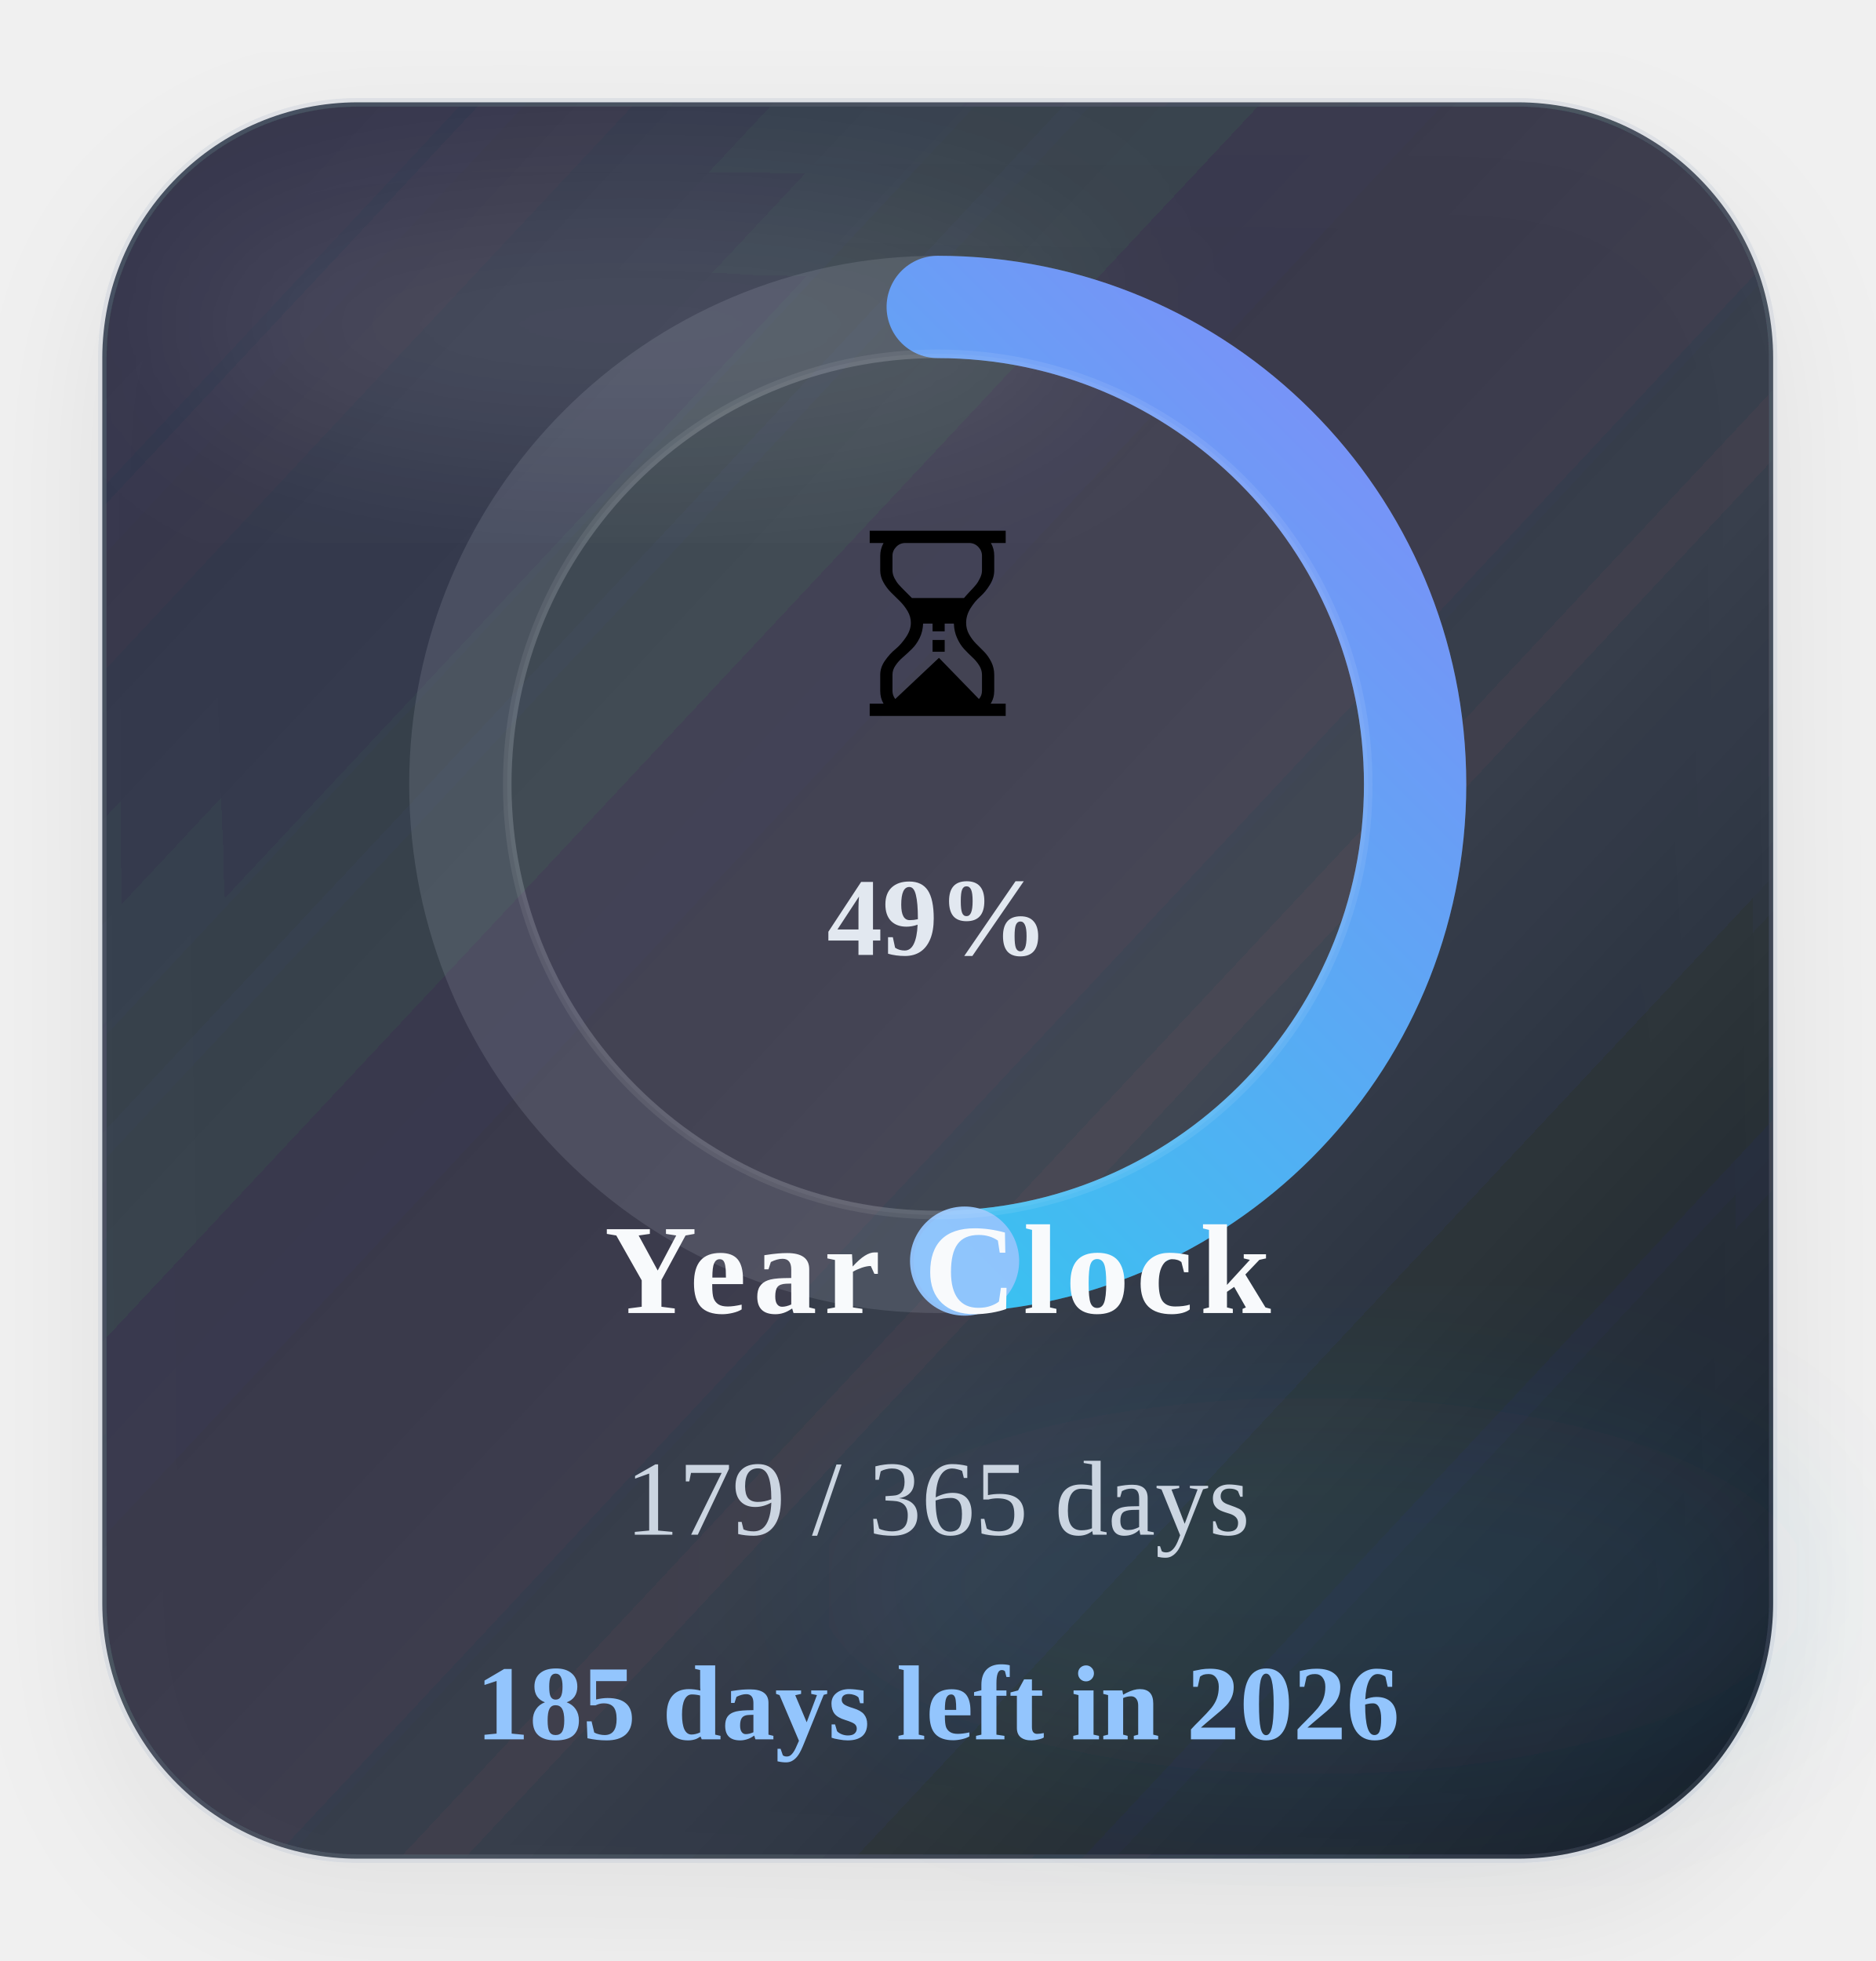
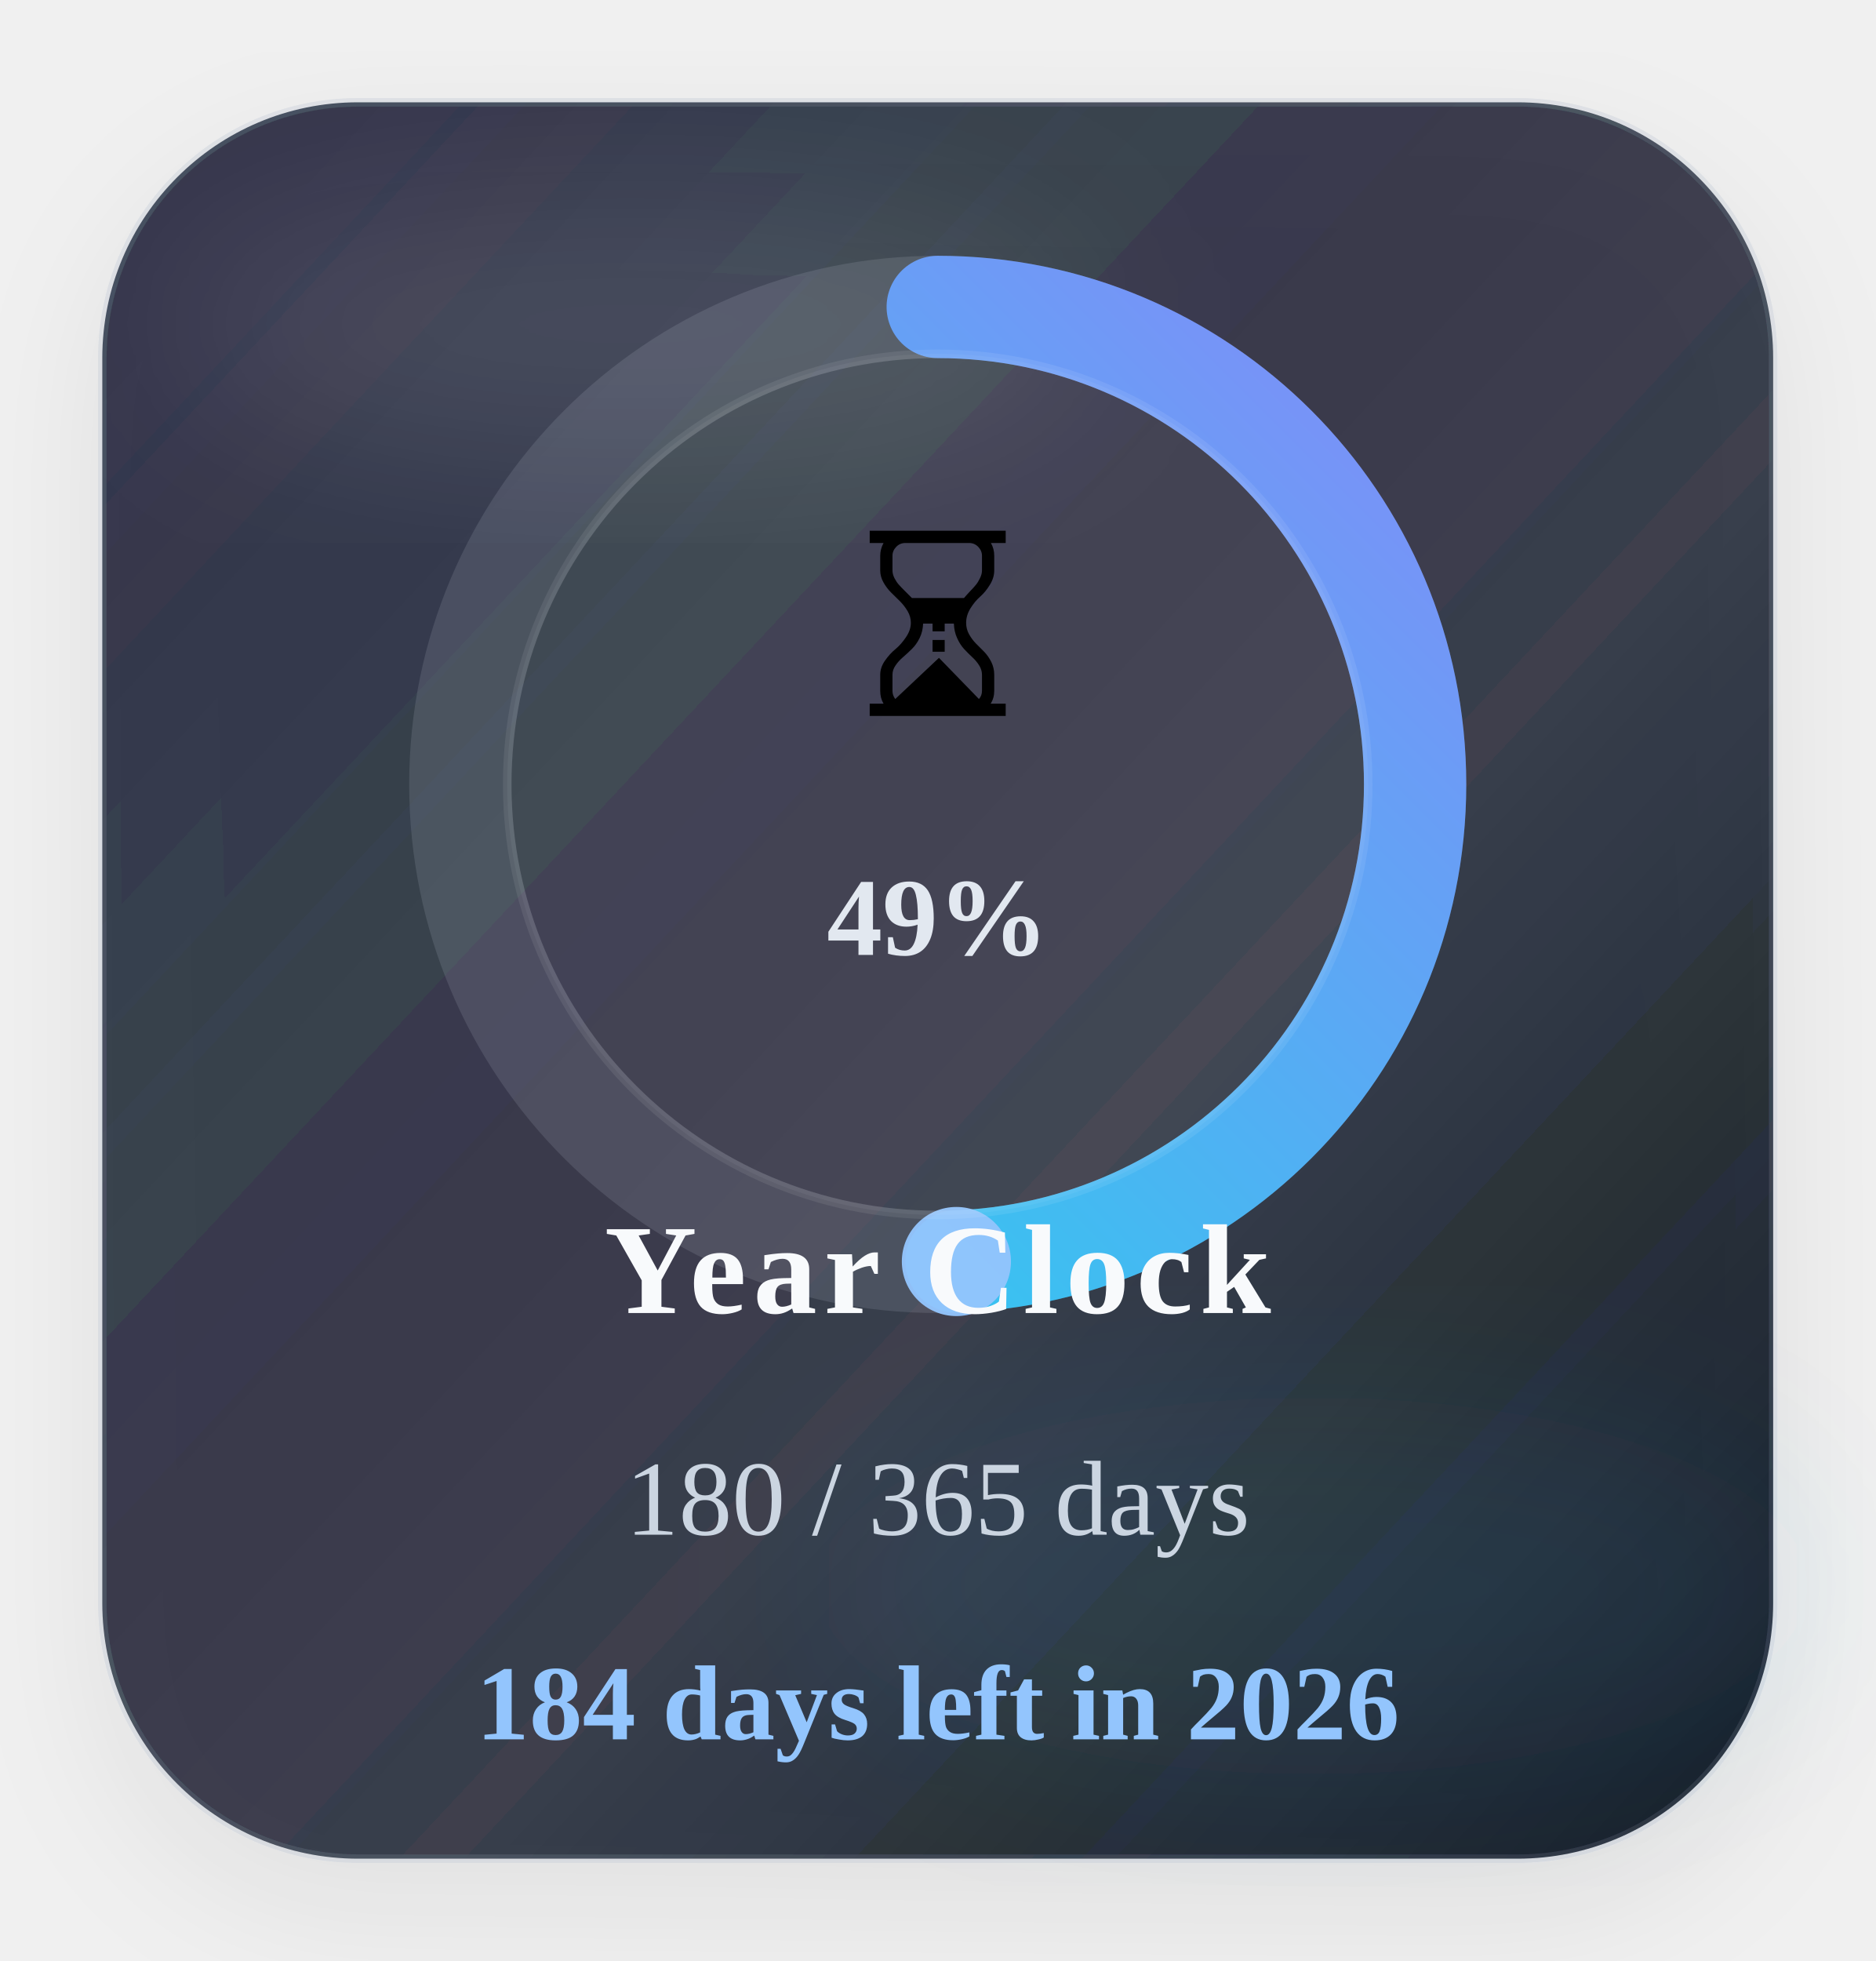
<svg xmlns="http://www.w3.org/2000/svg" width="220" height="230" viewBox="0 0 220 230" role="img" aria-label="Time progress for 2026">
  <defs>
    <linearGradient id="timeGradient" x1="0%" y1="0%" x2="100%" y2="100%">
      <stop offset="0%" stop-color="#22d3ee" />
      <stop offset="100%" stop-color="#818cf8" />
    </linearGradient>
    <linearGradient id="timeCard" x1="0%" y1="0%" x2="100%" y2="100%">
      <stop offset="0%" stop-color="#1c2537" stop-opacity="0.88" />
      <stop offset="60%" stop-color="#111827" stop-opacity="0.8" />
      <stop offset="100%" stop-color="#0b1220" stop-opacity="0.96" />
    </linearGradient>
    <filter id="timeShadow" x="-25%" y="-25%" width="150%" height="150%">
      <feDropShadow dx="0" dy="6" stdDeviation="8" flood-color="#020617" flood-opacity="0.08" />
    </filter>
    <filter id="timeBlur" x="-30%" y="-30%" width="160%" height="160%">
      <feGaussianBlur stdDeviation="10" />
    </filter>
  </defs>
  <rect x="12" y="12" width="196" height="206" rx="30" fill="url(#timeCard)" stroke="#94a3b8" stroke-opacity="0.18" filter="url(#timeShadow)" />
  <ellipse cx="74" cy="38" rx="54" ry="16" fill="#ffffff" fill-opacity="0.09" filter="url(#timeBlur)" />
  <ellipse cx="154" cy="186" rx="58" ry="22" fill="#38bdf8" fill-opacity="0.08" filter="url(#timeBlur)" />
  <circle class="ring-track" cx="110" cy="92" r="56" fill="none" stroke="#cbd5e1" stroke-opacity="0.14" stroke-width="12" />
-   <circle class="progress-ring" cx="110" cy="92" r="56" fill="none" stroke="url(#timeGradient)" stroke-width="12" stroke-linecap="round" stroke-dasharray="351.86" stroke-dashoffset="179.08" data-target-offset="179.08" data-ring-length="351.86" transform="rotate(-90 110 92)" />
-   <circle class="progress-endcap" cx="113.15" cy="147.91" r="6.4" fill="#93c5fd" fill-opacity="0.96" data-center-x="110" data-center-y="92" data-radius="56" data-target-angle="86.7748" />
+   <circle class="progress-ring" cx="110" cy="92" r="56" fill="none" stroke="url(#timeGradient)" stroke-width="12" stroke-linecap="round" stroke-dasharray="351.86" stroke-dashoffset="178.12" data-target-offset="178.12" data-ring-length="351.86" transform="rotate(-90 110 92)" />
+   <circle class="progress-endcap" cx="112.19" cy="147.96" r="6.4" fill="#93c5fd" fill-opacity="0.96" data-center-x="110" data-center-y="92" data-radius="56" data-target-angle="87.7610" />
  <circle class="ring-core" cx="110" cy="92" r="50.5" fill="#ffffff" fill-opacity="0.05" stroke="#ffffff" stroke-opacity="0.08" />
  <text class="progress-emoji" x="110" y="84" text-anchor="middle" font-size="30">⏳</text>
  <text class="progress-percent" x="110" y="112" text-anchor="middle" font-size="13" font-weight="700" fill="#e2e8f0">49%</text>
  <text class="progress-label" x="110" y="154" text-anchor="middle" font-size="15" font-weight="700" letter-spacing="0.8" fill="#f8fafc">Year Clock</text>
-   <text class="progress-value" x="110" y="180" text-anchor="middle" font-size="12.5" fill="#cbd5e1">179 / 365 days</text>
-   <text class="progress-status" data-status-state="remaining" x="110" y="204" text-anchor="middle" font-size="12.5" font-weight="700" fill="#93c5fd">185 days left in 2026</text>
+   <text class="progress-value" x="110" y="180" text-anchor="middle" font-size="12.5" fill="#cbd5e1">180 / 365 days</text>
+   <text class="progress-status" data-status-state="remaining" x="110" y="204" text-anchor="middle" font-size="12.5" font-weight="700" fill="#93c5fd">184 days left in 2026</text>
</svg>
